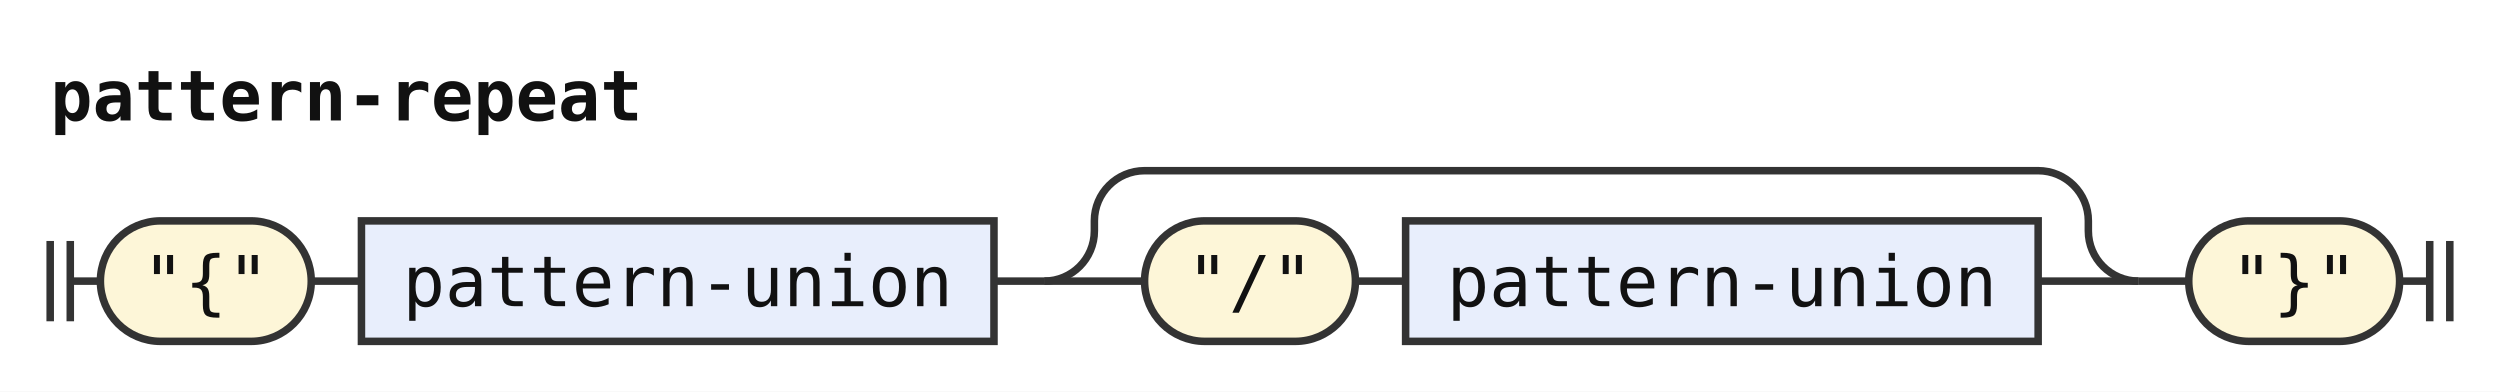
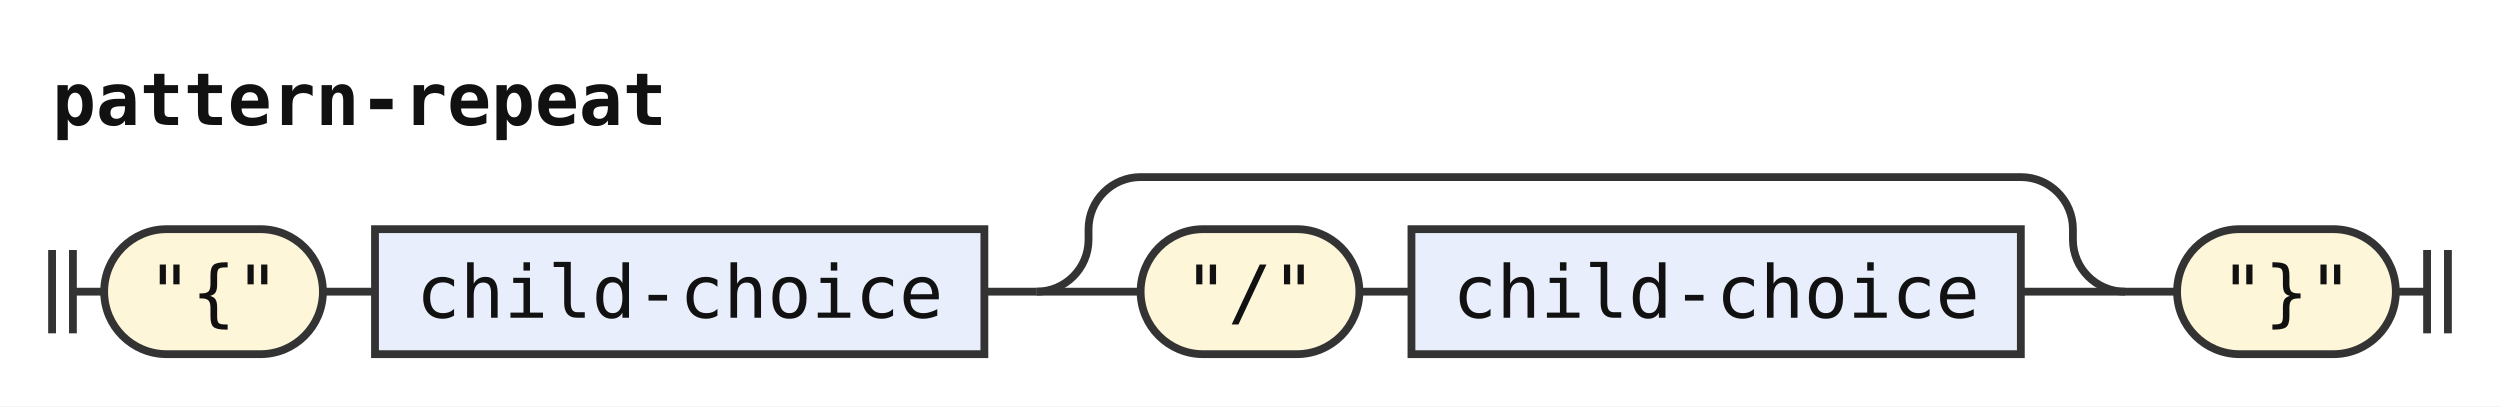
- <svg xmlns="http://www.w3.org/2000/svg" width="498" height="78" viewBox="0 0 498 78" role="img" aria-label="Railroad diagram of the rule pattern-repeat">
+ <svg xmlns="http://www.w3.org/2000/svg" width="480" height="78" viewBox="0 0 480 78" role="img" aria-label="Railroad diagram of the rule pattern-repeat">
  <style>path{fill:none;stroke:#333;stroke-width:1.5}.rule rect{fill:#e8eefc;stroke:#333;stroke-width:1.5}.terminal rect{fill:#fdf6d8;stroke:#333;stroke-width:1.5}text{font-family:ui-monospace,SFMono-Regular,Menlo,Consolas,"DejaVu Sans Mono","Liberation Mono",monospace;font-size:14px;fill:#111;text-anchor:middle}text.label{font-size:12px;font-style:italic;fill:#555;text-anchor:start}text.title{font-weight:bold;text-anchor:start}</style>
  <rect width="100%" height="100%" fill="#fff" />
  <text class="title" x="10" y="24" textLength="117.6" lengthAdjust="spacingAndGlyphs">pattern-repeat</text>
  <path d="M10 48v16m4 -16v16M14 56h6" />
  <g class="terminal">
    <rect x="20" y="44" width="42" height="24" rx="12" />
    <text x="41" y="61" textLength="25.2" lengthAdjust="spacingAndGlyphs">"{"</text>
  </g>
  <path d="M62 56h10" />
  <g class="rule">
-     <rect x="72" y="44" width="126" height="24" rx="0" />
-     <text x="135" y="61" textLength="109.2" lengthAdjust="spacingAndGlyphs">pattern-union</text>
+     <rect x="72" y="44" width="117" height="24" rx="0" />
+     <text x="130.5" y="61" textLength="100.8" lengthAdjust="spacingAndGlyphs">child-choice</text>
  </g>
-   <path d="M198 56h10" />
-   <path d="M208 56h20" />
+   <path d="M189 56h10" />
+   <path d="M199 56h20" />
  <g class="terminal">
-     <rect x="228" y="44" width="42" height="24" rx="12" />
-     <text x="249" y="61" textLength="25.2" lengthAdjust="spacingAndGlyphs">"/"</text>
+     <rect x="219" y="44" width="42" height="24" rx="12" />
+     <text x="240" y="61" textLength="25.2" lengthAdjust="spacingAndGlyphs">"/"</text>
  </g>
-   <path d="M270 56h10" />
+   <path d="M261 56h10" />
  <g class="rule">
-     <rect x="280" y="44" width="126" height="24" rx="0" />
-     <text x="343" y="61" textLength="109.2" lengthAdjust="spacingAndGlyphs">pattern-union</text>
+     <rect x="271" y="44" width="117" height="24" rx="0" />
+     <text x="329.5" y="61" textLength="100.8" lengthAdjust="spacingAndGlyphs">child-choice</text>
  </g>
-   <path d="M406 56H426" />
-   <path d="M208 56a10 10 0 0 0 10 -10V44a10 10 0 0 1 10 -10H406a10 10 0 0 1 10 10V46a10 10 0 0 0 10 10" />
-   <path d="M426 56h10" />
+   <path d="M388 56H408" />
+   <path d="M199 56a10 10 0 0 0 10 -10V44a10 10 0 0 1 10 -10H388a10 10 0 0 1 10 10V46a10 10 0 0 0 10 10" />
+   <path d="M408 56h10" />
  <g class="terminal">
-     <rect x="436" y="44" width="42" height="24" rx="12" />
-     <text x="457" y="61" textLength="25.2" lengthAdjust="spacingAndGlyphs">"}"</text>
+     <rect x="418" y="44" width="42" height="24" rx="12" />
+     <text x="439" y="61" textLength="25.2" lengthAdjust="spacingAndGlyphs">"}"</text>
  </g>
-   <path d="M478 56h6m0 -8v16m4 -16v16" />
+   <path d="M460 56h6m0 -8v16m4 -16v16" />
</svg>
